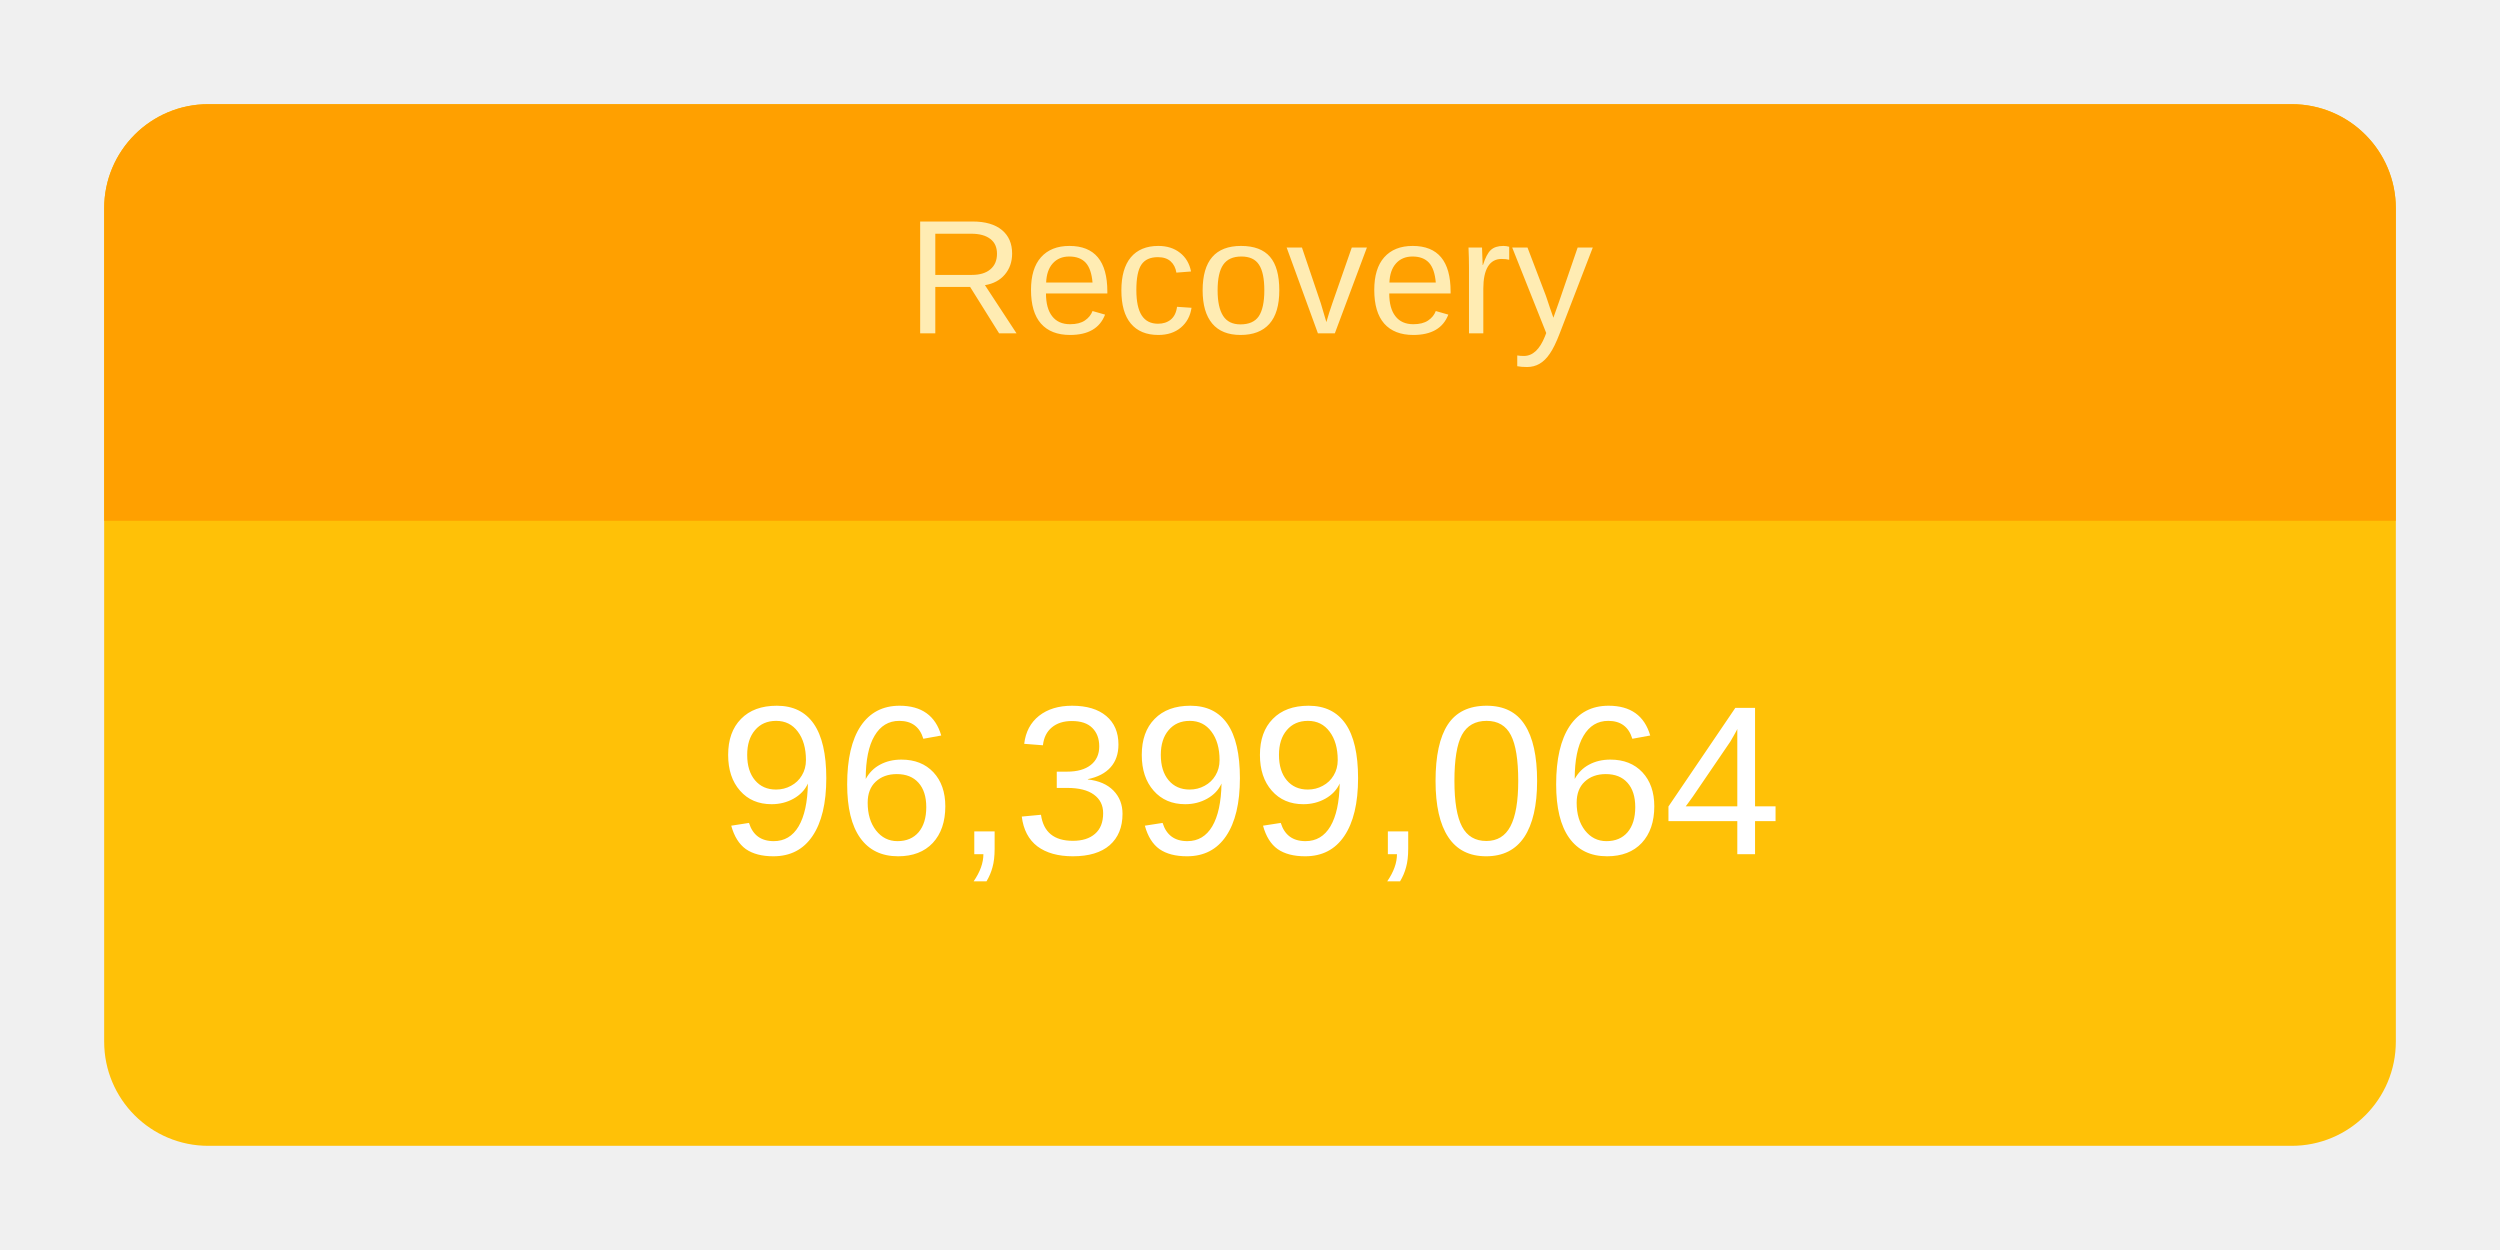
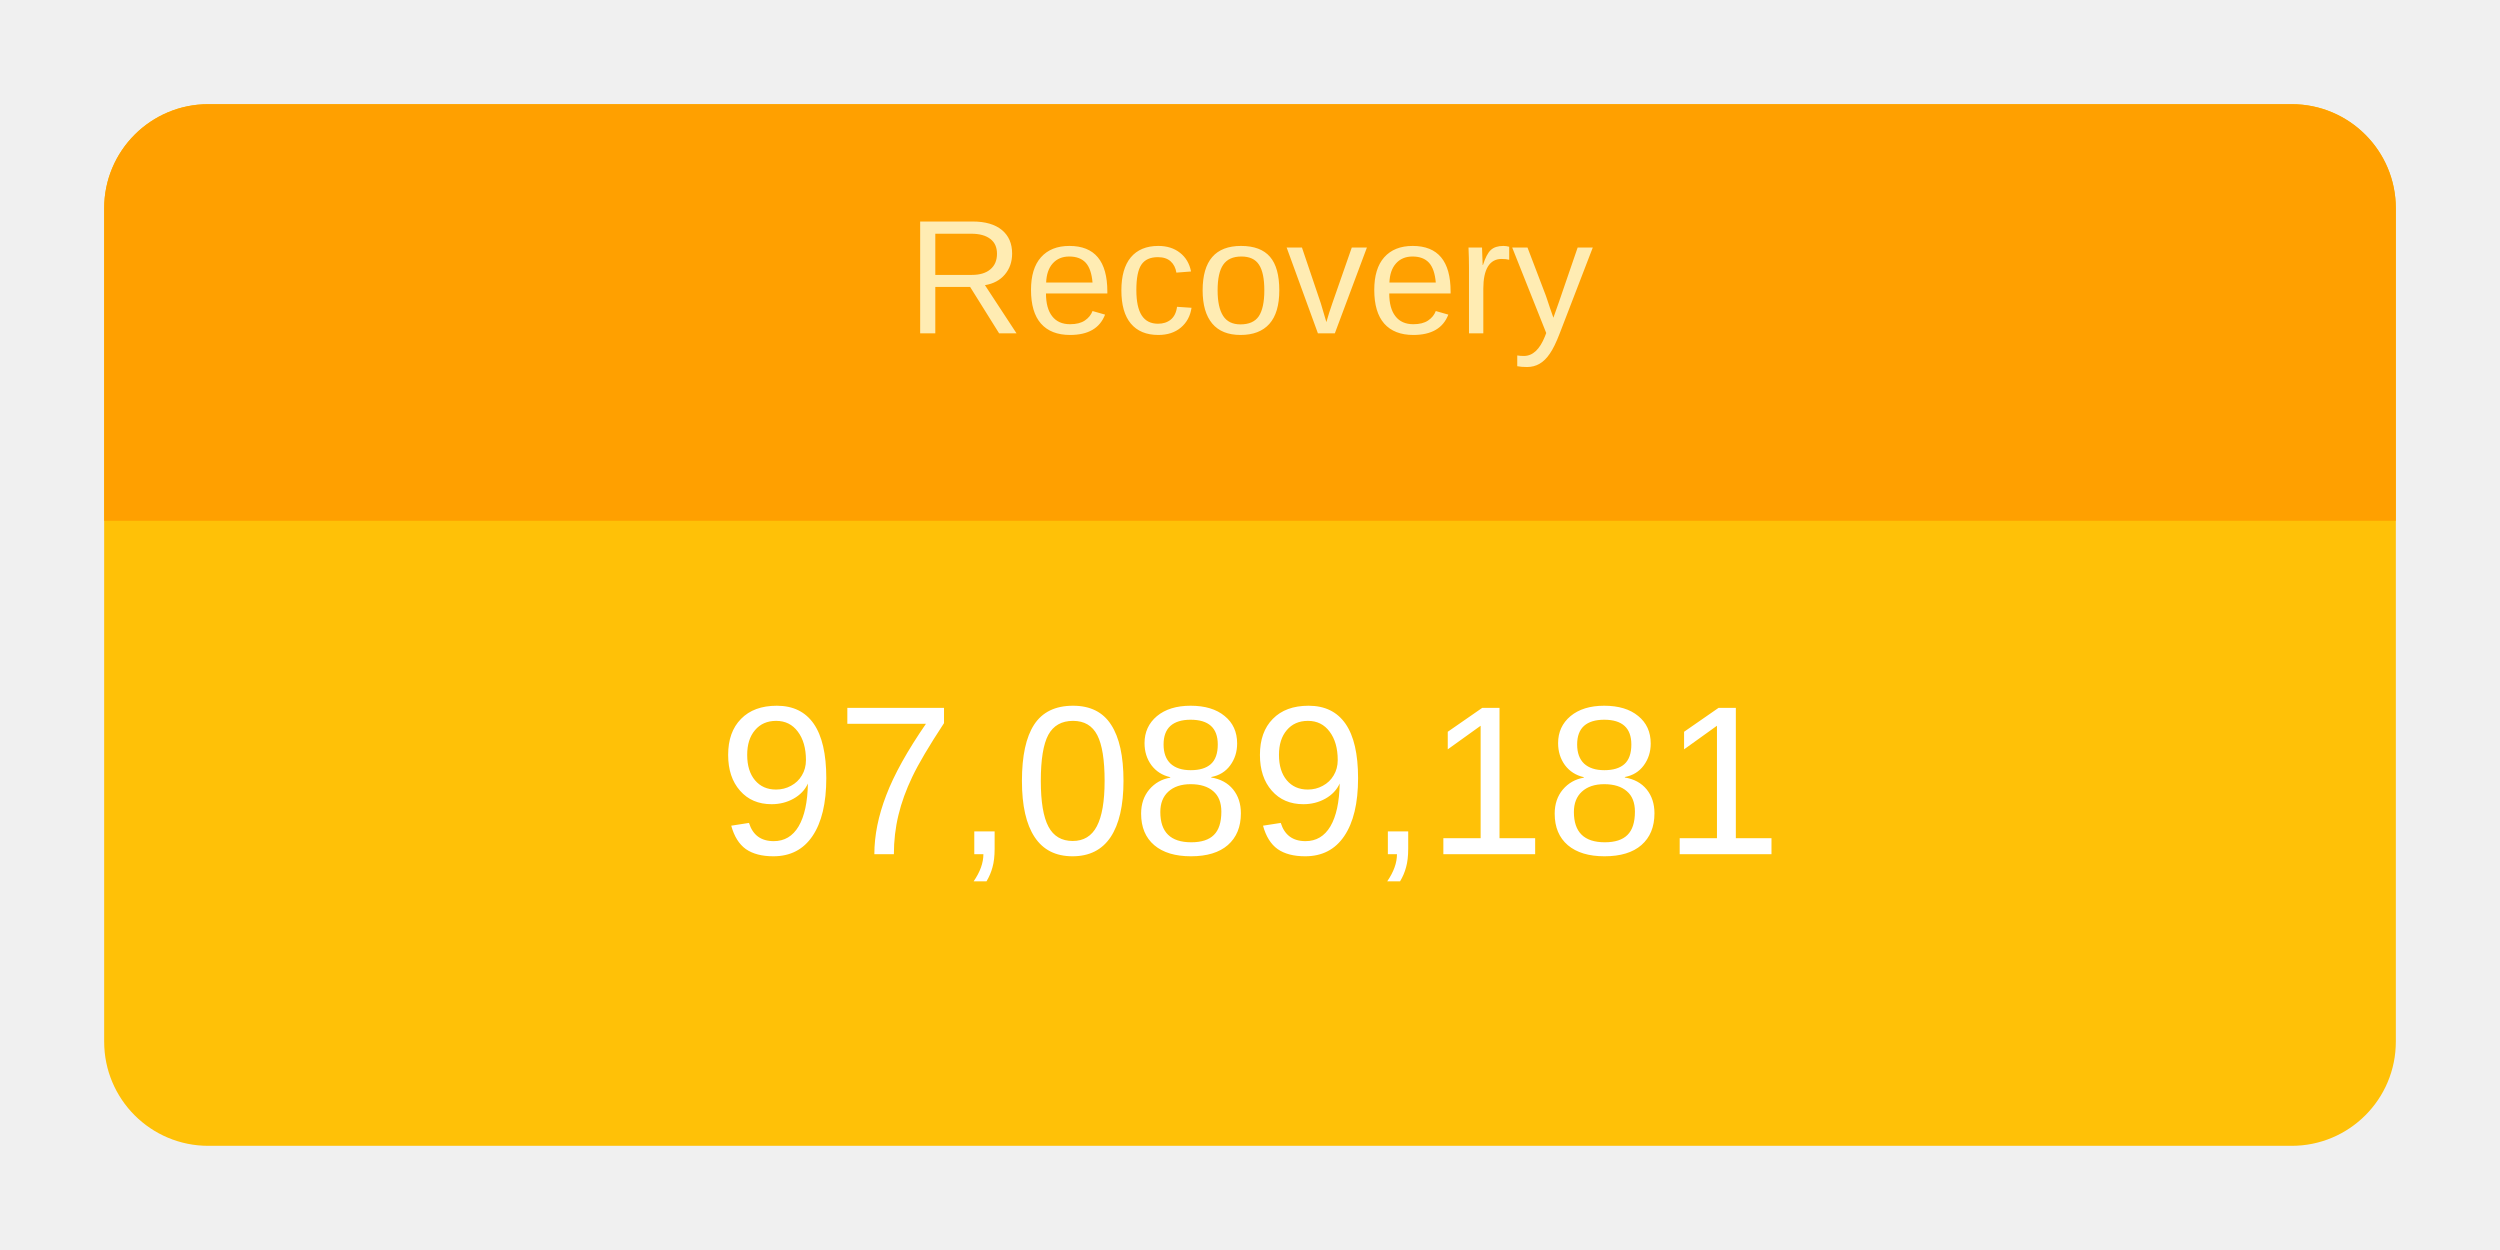
<svg xmlns="http://www.w3.org/2000/svg" height="120" viewBox="" width="240">
  <g transform="translate(10,10)">
    <rect rx="10" ry="10" width="220" height="100" style="fill: #ffc107; stroke-width: 5;" />
    <svg width="220" height="100">
      <text x="50%" y="72%" alignment-baseline="middle" text-anchor="middle" fill="white" font-size="1.7em" font-family="Arial, Helvetica, sans-serif">
-         96,399,064
+         97,089,181
      </text>
    </svg>
    <path fill="#FFA000" d=" M 210 0              a 10 10 0 0 1 10 10              v 30             h-220             v-30             a 10 10 0 0 1 10 -10" />
    <svg width="220" height="40">
      <text x="50%" y="55%" alignment-baseline="middle" text-anchor="middle" fill="#FFECB3" font-size="1.3em" font-family="Arial, Helvetica, sans-serif">
        Recovery
      </text>
    </svg>
  </g>
</svg>
